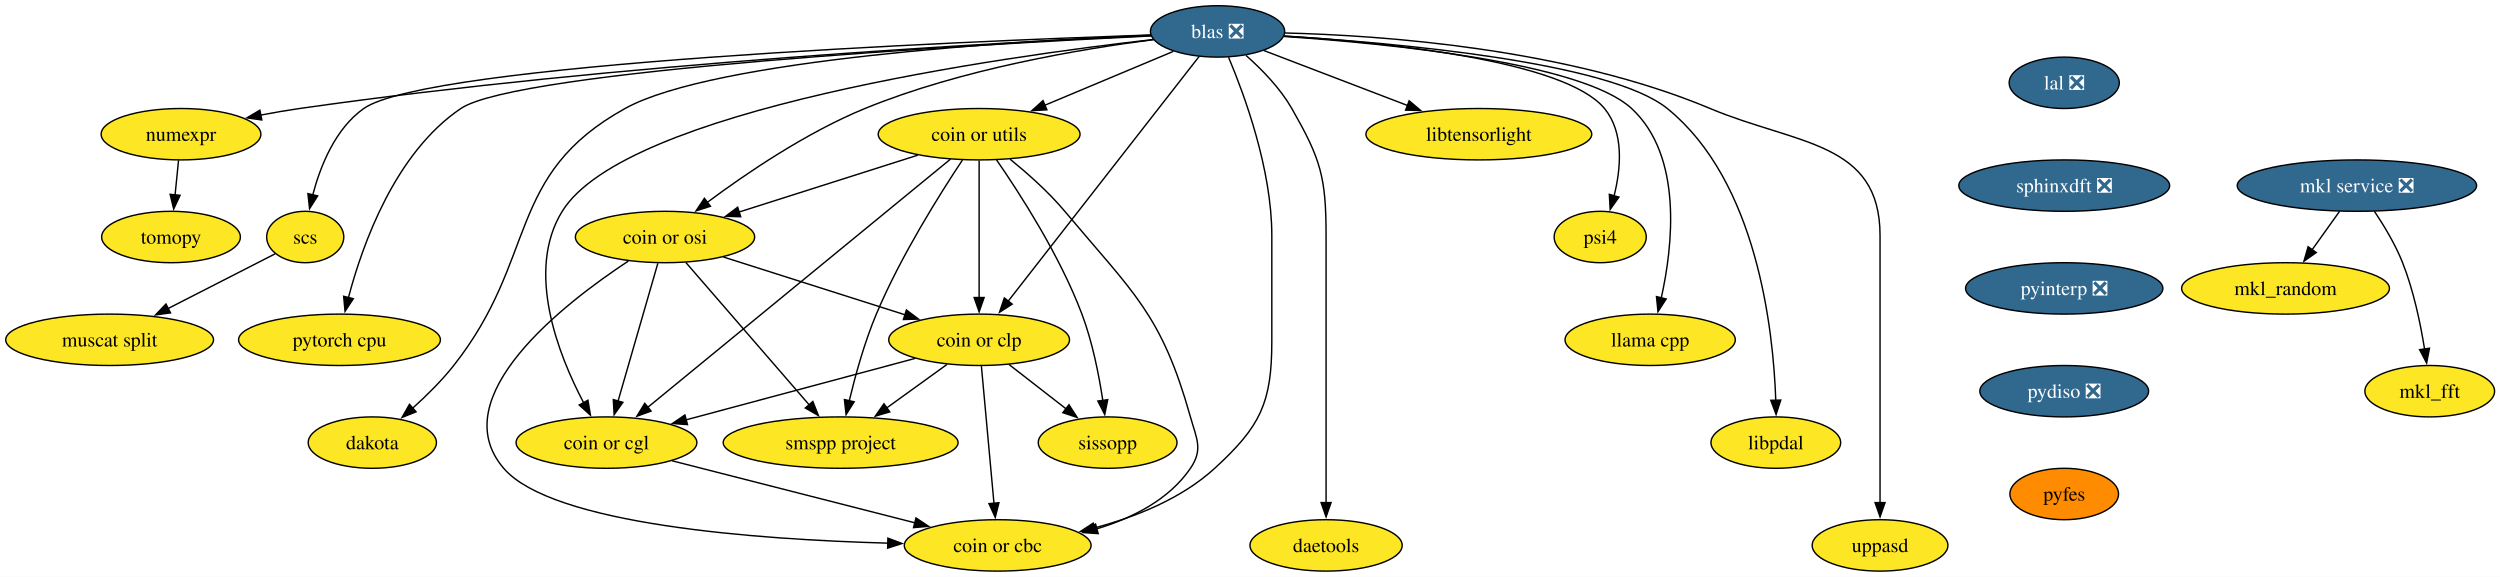
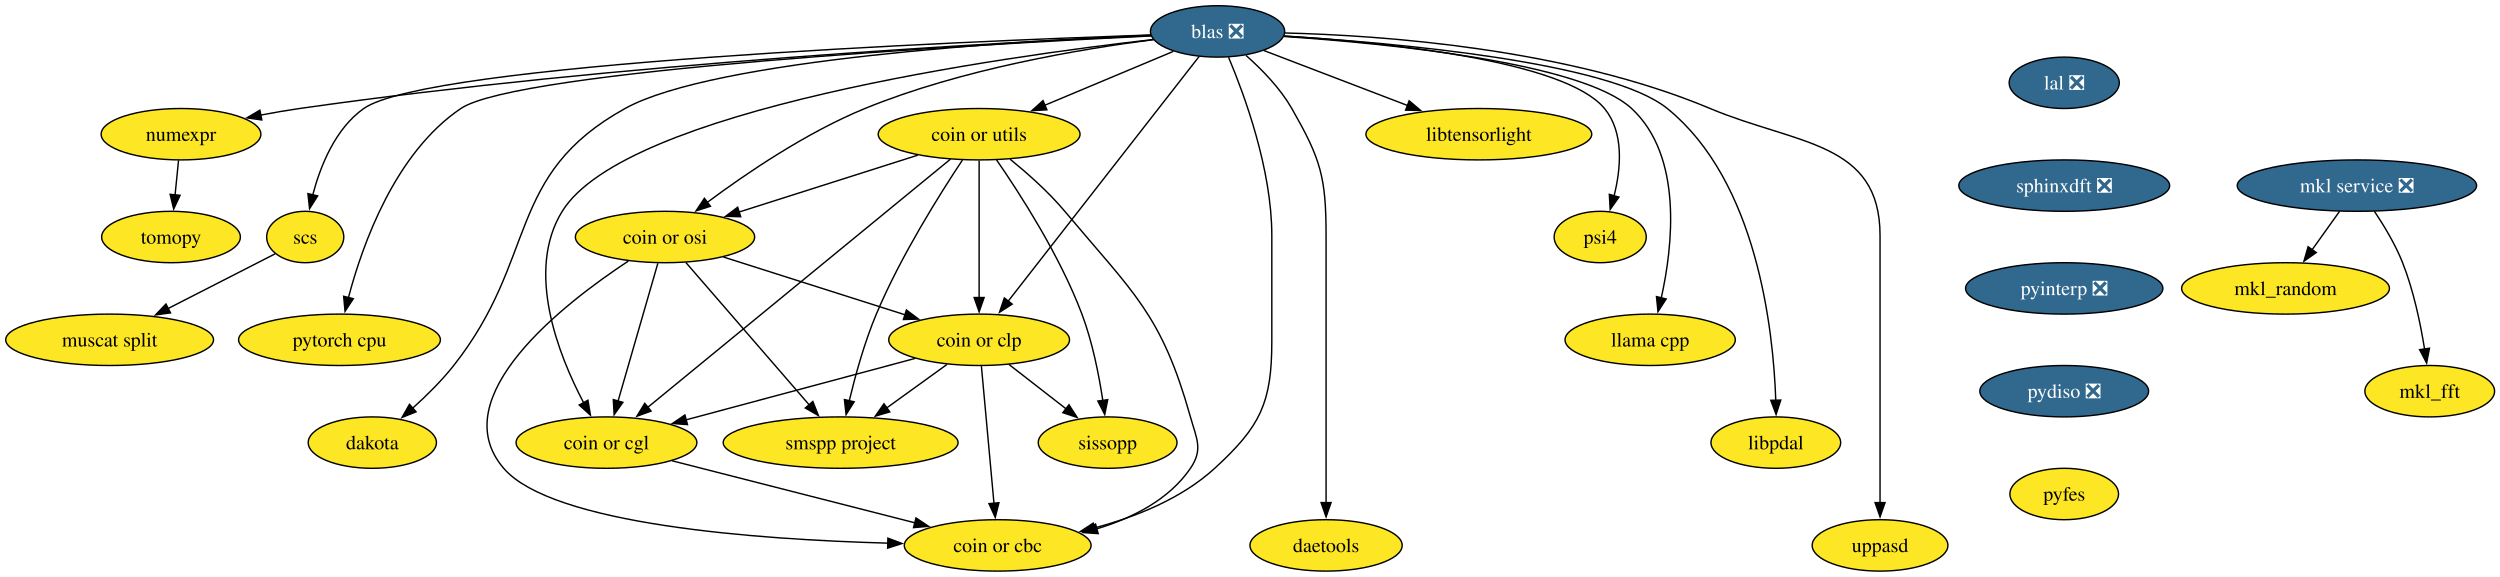
<svg xmlns="http://www.w3.org/2000/svg" xmlns:xlink="http://www.w3.org/1999/xlink" width="1751pt" height="404pt" viewBox="0.00 0.00 1751.00 404.00">
  <g id="graph0" class="graph" transform="scale(1 1) rotate(0) translate(4 400)">
    <polygon fill="white" stroke="none" points="-4,4 -4,-400 1747.2,-400 1747.2,4 -4,4" />
    <g id="node1" class="node">
      <g id="a_node1">
        <a xlink:href="https://github.com/conda-forge/mkl_random-feedstock" xlink:title="mkl_random">
          <ellipse fill="#fde725" stroke="black" cx="1596.78" cy="-198" rx="72.78" ry="18" />
          <text xml:space="preserve" text-anchor="middle" x="1596.78" y="-193.32" font-family="Times,serif" font-size="14.00">mkl_random</text>
        </a>
      </g>
    </g>
    <g id="node2" class="node">
      <g id="a_node2">
        <a xlink:href="https://github.com/conda-forge/numexpr-feedstock" xlink:title="numexpr">
          <ellipse fill="#fde725" stroke="black" cx="122.78" cy="-306" rx="55.94" ry="18" />
          <text xml:space="preserve" text-anchor="middle" x="122.78" y="-301.32" font-family="Times,serif" font-size="14.00">numexpr</text>
        </a>
      </g>
    </g>
    <g id="node3" class="node">
      <g id="a_node3">
        <a xlink:href="https://github.com/conda-forge/tomopy-feedstock" xlink:title="tomopy">
          <ellipse fill="#fde725" stroke="black" cx="115.78" cy="-234" rx="48.58" ry="18" />
          <text xml:space="preserve" text-anchor="middle" x="115.78" y="-229.32" font-family="Times,serif" font-size="14.00">tomopy</text>
        </a>
      </g>
    </g>
    <g id="edge1" class="edge">
      <path fill="none" stroke="black" d="M121.05,-287.7C120.32,-280.41 119.45,-271.73 118.63,-263.54" />
      <polygon fill="black" stroke="black" points="122.12,-263.21 117.64,-253.61 115.15,-263.91 122.12,-263.21" />
    </g>
    <g id="node4" class="node">
      <g id="a_node4">
        <a xlink:href="https://github.com/conda-forge/mkl_fft-feedstock" xlink:title="mkl_fft">
          <ellipse fill="#fde725" stroke="black" cx="1697.78" cy="-126" rx="45.42" ry="18" />
          <text xml:space="preserve" text-anchor="middle" x="1697.78" y="-121.33" font-family="Times,serif" font-size="14.00">mkl_fft</text>
        </a>
      </g>
    </g>
    <g id="node5" class="node">
      <g id="a_node5">
        <a xlink:href="https://github.com/conda-forge/blas-feedstock/pull/166" xlink:title="blas ❎">
          <ellipse fill="#31688e" stroke="black" cx="848.78" cy="-378" rx="47" ry="18" />
          <text xml:space="preserve" text-anchor="middle" x="848.78" y="-373.32" font-family="Times,serif" font-size="14.00" fill="white">blas ❎</text>
        </a>
      </g>
    </g>
    <g id="edge2" class="edge">
      <path fill="none" stroke="black" d="M802.17,-375.07C695.92,-370.27 427.82,-355.77 205.78,-324 196.97,-322.74 187.7,-321.13 178.66,-319.4" />
      <polygon fill="black" stroke="black" points="179.38,-315.97 168.89,-317.46 178.02,-322.84 179.38,-315.97" />
    </g>
    <g id="node6" class="node">
      <g id="a_node6">
        <a xlink:href="https://github.com/conda-forge/scs-feedstock" xlink:title="scs">
          <ellipse fill="#fde725" stroke="black" cx="209.78" cy="-234" rx="27.01" ry="18" />
          <text xml:space="preserve" text-anchor="middle" x="209.78" y="-229.32" font-family="Times,serif" font-size="14.00">scs</text>
        </a>
      </g>
    </g>
    <g id="edge3" class="edge">
      <path fill="none" stroke="black" d="M802.13,-375.53C669.26,-370.99 295.51,-355.51 250.78,-324 230.9,-309.99 220.44,-283.88 215.07,-263.55" />
      <polygon fill="black" stroke="black" points="218.49,-262.8 212.82,-253.85 211.67,-264.39 218.49,-262.8" />
    </g>
    <g id="node7" class="node">
      <g id="a_node7">
        <a xlink:href="https://github.com/conda-forge/pytorch-cpu-feedstock" xlink:title="pytorch cpu">
          <ellipse fill="#fde725" stroke="black" cx="233.78" cy="-162" rx="70.68" ry="18" />
          <text xml:space="preserve" text-anchor="middle" x="233.78" y="-157.32" font-family="Times,serif" font-size="14.00">pytorch cpu</text>
        </a>
      </g>
    </g>
    <g id="edge4" class="edge">
      <path fill="none" stroke="black" d="M802.32,-374.85C680.5,-368.88 358.48,-350.72 318.78,-324 272.76,-293.03 249.89,-228.85 240.05,-191.56" />
      <polygon fill="black" stroke="black" points="243.47,-190.8 237.67,-181.94 236.68,-192.49 243.47,-190.8" />
    </g>
    <g id="node8" class="node">
      <g id="a_node8">
        <a xlink:href="https://github.com/conda-forge/dakota-feedstock" xlink:title="dakota">
          <ellipse fill="#fde725" stroke="black" cx="256.78" cy="-90" rx="44.9" ry="18" />
          <text xml:space="preserve" text-anchor="middle" x="256.78" y="-85.33" font-family="Times,serif" font-size="14.00">dakota</text>
        </a>
      </g>
    </g>
    <g id="edge5" class="edge">
      <path fill="none" stroke="black" d="M802.06,-375.34C707.31,-371.29 496.21,-358.57 433.78,-324 349.66,-277.43 373.33,-219.49 313.78,-144 305.38,-133.36 294.82,-122.92 285.07,-114.16" />
      <polygon fill="black" stroke="black" points="287.41,-111.56 277.58,-107.62 282.81,-116.83 287.41,-111.56" />
    </g>
    <g id="node9" class="node">
      <g id="a_node9">
        <a xlink:href="https://github.com/conda-forge/coin-or-utils-feedstock" xlink:title="coin or utils">
          <ellipse fill="#fde725" stroke="black" cx="681.78" cy="-306" rx="70.68" ry="18" />
          <text xml:space="preserve" text-anchor="middle" x="681.78" y="-301.32" font-family="Times,serif" font-size="14.00">coin or utils</text>
        </a>
      </g>
    </g>
    <g id="edge6" class="edge">
      <path fill="none" stroke="black" d="M817.76,-364C792.5,-353.41 756.46,-338.31 727.84,-326.31" />
      <polygon fill="black" stroke="black" points="729.24,-323.1 718.66,-322.46 726.53,-329.55 729.24,-323.1" />
    </g>
    <g id="node10" class="node">
      <g id="a_node10">
        <a xlink:href="https://github.com/conda-forge/coin-or-cgl-feedstock" xlink:title="coin or cgl">
          <ellipse fill="#fde725" stroke="black" cx="420.78" cy="-90" rx="63.31" ry="18" />
          <text xml:space="preserve" text-anchor="middle" x="420.78" y="-85.33" font-family="Times,serif" font-size="14.00">coin or cgl</text>
        </a>
      </g>
    </g>
    <g id="edge7" class="edge">
      <path fill="none" stroke="black" d="M803.97,-372.36C697.29,-360.22 433.9,-323.4 389.78,-252 363.99,-210.27 386.97,-151.75 404.75,-117.97" />
      <polygon fill="black" stroke="black" points="407.79,-119.7 409.54,-109.25 401.66,-116.33 407.79,-119.7" />
    </g>
    <g id="node11" class="node">
      <g id="a_node11">
        <a xlink:href="https://github.com/conda-forge/coin-or-osi-feedstock" xlink:title="coin or osi">
          <ellipse fill="#fde725" stroke="black" cx="461.78" cy="-234" rx="62.78" ry="18" />
          <text xml:space="preserve" text-anchor="middle" x="461.78" y="-229.32" font-family="Times,serif" font-size="14.00">coin or osi</text>
        </a>
      </g>
    </g>
    <g id="edge8" class="edge">
      <path fill="none" stroke="black" d="M804.1,-372.25C753.51,-365.78 669.35,-351.68 601.78,-324 560.77,-307.2 518.49,-278.45 491.27,-258.18" />
      <polygon fill="black" stroke="black" points="493.59,-255.54 483.51,-252.31 489.37,-261.13 493.59,-255.54" />
    </g>
    <g id="node12" class="node">
      <g id="a_node12">
        <a xlink:href="https://github.com/conda-forge/coin-or-cbc-feedstock" xlink:title="coin or cbc">
          <ellipse fill="#fde725" stroke="black" cx="694.78" cy="-18" rx="65.41" ry="18" />
          <text xml:space="preserve" text-anchor="middle" x="694.78" y="-13.32" font-family="Times,serif" font-size="14.00">coin or cbc</text>
        </a>
      </g>
    </g>
    <g id="edge9" class="edge">
      <path fill="none" stroke="black" d="M856.47,-359.91C867.57,-333.62 886.78,-281.45 886.78,-235 886.78,-235 886.78,-235 886.78,-161 886.78,-117.63 878.75,-101.3 846.78,-72 823.49,-50.65 791.12,-37.82 762.24,-30.15" />
      <polygon fill="black" stroke="black" points="763.39,-26.83 752.84,-27.82 761.7,-33.62 763.39,-26.83" />
    </g>
    <g id="node13" class="node">
      <g id="a_node13">
        <a xlink:href="https://github.com/conda-forge/coin-or-clp-feedstock" xlink:title="coin or clp">
          <ellipse fill="#fde725" stroke="black" cx="681.78" cy="-162" rx="63.31" ry="18" />
          <text xml:space="preserve" text-anchor="middle" x="681.78" y="-157.32" font-family="Times,serif" font-size="14.00">coin or clp</text>
        </a>
      </g>
    </g>
    <g id="edge10" class="edge">
      <path fill="none" stroke="black" d="M835.95,-360.56C807.13,-323.63 737.06,-233.84 702.19,-189.15" />
      <polygon fill="black" stroke="black" points="704.95,-187.01 696.04,-181.28 699.44,-191.32 704.95,-187.01" />
    </g>
    <g id="node14" class="node">
      <g id="a_node14">
        <a xlink:href="https://github.com/conda-forge/daetools-feedstock" xlink:title="daetools">
          <ellipse fill="#fde725" stroke="black" cx="924.78" cy="-18" rx="53.31" ry="18" />
          <text xml:space="preserve" text-anchor="middle" x="924.78" y="-13.32" font-family="Times,serif" font-size="14.00">daetools</text>
        </a>
      </g>
    </g>
    <g id="edge11" class="edge">
      <path fill="none" stroke="black" d="M868.63,-361.24C879.59,-351.57 892.59,-338.32 900.78,-324 921.12,-288.44 924.78,-275.97 924.78,-235 924.78,-235 924.78,-235 924.78,-161 924.78,-121.74 924.78,-76.38 924.78,-47.69" />
      <polygon fill="black" stroke="black" points="928.28,-48 924.78,-38 921.28,-48 928.28,-48" />
    </g>
    <g id="node15" class="node">
      <g id="a_node15">
        <a xlink:href="https://github.com/conda-forge/libtensorlight-feedstock" xlink:title="libtensorlight">
          <ellipse fill="#fde725" stroke="black" cx="1031.78" cy="-306" rx="79.09" ry="18" />
          <text xml:space="preserve" text-anchor="middle" x="1031.78" y="-301.32" font-family="Times,serif" font-size="14.00">libtensorlight</text>
        </a>
      </g>
    </g>
    <g id="edge12" class="edge">
      <path fill="none" stroke="black" d="M881.07,-364.65C909.01,-353.96 949.84,-338.34 981.96,-326.06" />
      <polygon fill="black" stroke="black" points="982.98,-329.41 991.07,-322.57 980.48,-322.87 982.98,-329.41" />
    </g>
    <g id="node16" class="node">
      <g id="a_node16">
        <a xlink:href="https://github.com/conda-forge/psi4-feedstock" xlink:title="psi4">
          <ellipse fill="#fde725" stroke="black" cx="1116.78" cy="-234" rx="32.27" ry="18" />
          <text xml:space="preserve" text-anchor="middle" x="1116.78" y="-229.32" font-family="Times,serif" font-size="14.00">psi4</text>
        </a>
      </g>
    </g>
    <g id="edge13" class="edge">
      <path fill="none" stroke="black" d="M895.52,-374.79C965.4,-370.4 1091.9,-357.86 1119.78,-324 1133.6,-307.22 1131.33,-282.02 1126.48,-262.72" />
      <polygon fill="black" stroke="black" points="1129.9,-261.95 1123.76,-253.32 1123.18,-263.89 1129.9,-261.95" />
    </g>
    <g id="node17" class="node">
      <g id="a_node17">
        <a xlink:href="https://github.com/conda-forge/llama.cpp-feedstock" xlink:title="llama cpp">
          <ellipse fill="#fde725" stroke="black" cx="1151.78" cy="-162" rx="59.63" ry="18" />
          <text xml:space="preserve" text-anchor="middle" x="1151.78" y="-157.32" font-family="Times,serif" font-size="14.00">llama cpp</text>
        </a>
      </g>
    </g>
    <g id="edge14" class="edge">
      <path fill="none" stroke="black" d="M895.31,-374.45C968.06,-369.52 1104.03,-356.16 1138.78,-324 1174.8,-290.65 1167.64,-227.63 1159.51,-191.11" />
      <polygon fill="black" stroke="black" points="1162.99,-190.62 1157.24,-181.72 1156.19,-192.27 1162.99,-190.62" />
    </g>
    <g id="node18" class="node">
      <g id="a_node18">
        <a xlink:href="https://github.com/conda-forge/libpdal-feedstock" xlink:title="libpdal">
          <ellipse fill="#fde725" stroke="black" cx="1239.78" cy="-90" rx="45.42" ry="18" />
          <text xml:space="preserve" text-anchor="middle" x="1239.78" y="-85.33" font-family="Times,serif" font-size="14.00">libpdal</text>
        </a>
      </g>
    </g>
    <g id="edge15" class="edge">
      <path fill="none" stroke="black" d="M895.38,-374.69C972.77,-369.97 1123.31,-356.75 1163.78,-324 1226.57,-273.19 1238.03,-169.6 1239.76,-119.46" />
      <polygon fill="black" stroke="black" points="1243.25,-119.79 1239.97,-109.72 1236.25,-119.63 1243.25,-119.79" />
    </g>
    <g id="node19" class="node">
      <g id="a_node19">
        <a xlink:href="https://github.com/conda-forge/uppasd-feedstock" xlink:title="uppasd">
          <ellipse fill="#fde725" stroke="black" cx="1312.78" cy="-18" rx="47.53" ry="18" />
          <text xml:space="preserve" text-anchor="middle" x="1312.78" y="-13.32" font-family="Times,serif" font-size="14.00">uppasd</text>
        </a>
      </g>
    </g>
    <g id="edge16" class="edge">
      <path fill="none" stroke="black" d="M895.92,-376.91C964.22,-375.21 1093.48,-366.09 1193.78,-324 1254.68,-298.45 1312.78,-301.04 1312.78,-235 1312.78,-235 1312.78,-235 1312.78,-161 1312.78,-121.74 1312.78,-76.38 1312.78,-47.69" />
      <polygon fill="black" stroke="black" points="1316.28,-48 1312.78,-38 1309.28,-48 1316.28,-48" />
    </g>
    <g id="node20" class="node">
      <g id="a_node20">
        <a xlink:href="https://github.com/conda-forge/muscat-split-feedstock" xlink:title="muscat split">
          <ellipse fill="#fde725" stroke="black" cx="72.78" cy="-162" rx="72.78" ry="18" />
          <text xml:space="preserve" text-anchor="middle" x="72.78" y="-157.32" font-family="Times,serif" font-size="14.00">muscat split</text>
        </a>
      </g>
    </g>
    <g id="edge17" class="edge">
      <path fill="none" stroke="black" d="M188.67,-222.22C168.77,-212.05 138.41,-196.53 113.75,-183.93" />
      <polygon fill="black" stroke="black" points="115.42,-180.86 104.93,-179.43 112.24,-187.09 115.42,-180.86" />
    </g>
    <g id="edge18" class="edge">
      <path fill="none" stroke="black" d="M661.73,-288.56C615.81,-250.91 502.84,-158.29 449.52,-114.57" />
      <polygon fill="black" stroke="black" points="452.02,-112.09 442.06,-108.45 447.58,-117.5 452.02,-112.09" />
    </g>
    <g id="edge19" class="edge">
      <path fill="none" stroke="black" d="M638.84,-291.34C602.99,-279.93 551.77,-263.63 513.63,-251.5" />
      <polygon fill="black" stroke="black" points="514.78,-248.19 504.19,-248.5 512.66,-254.86 514.78,-248.19" />
    </g>
    <g id="edge20" class="edge">
      <path fill="none" stroke="black" d="M703.49,-288.49C715.58,-278.67 730.44,-265.52 741.78,-252 789.98,-194.53 809.46,-180.2 829.78,-108 834.11,-92.6 838.79,-85.22 829.78,-72 814.77,-49.98 789.09,-37.11 764.14,-29.59" />
      <polygon fill="black" stroke="black" points="765.17,-26.24 754.61,-26.98 763.33,-32.99 765.17,-26.24" />
    </g>
    <g id="edge21" class="edge">
      <path fill="none" stroke="black" d="M681.78,-287.59C681.78,-263.61 681.78,-220.14 681.78,-191.42" />
      <polygon fill="black" stroke="black" points="685.28,-191.62 681.78,-181.62 678.28,-191.62 685.28,-191.62" />
    </g>
    <g id="node21" class="node">
      <g id="a_node21">
        <a xlink:href="https://github.com/conda-forge/sissopp-feedstock" xlink:title="sissopp">
          <ellipse fill="#fde725" stroke="black" cx="771.78" cy="-90" rx="48.58" ry="18" />
          <text xml:space="preserve" text-anchor="middle" x="771.78" y="-85.33" font-family="Times,serif" font-size="14.00">sissopp</text>
        </a>
      </g>
    </g>
    <g id="edge22" class="edge">
      <path fill="none" stroke="black" d="M693.92,-288.09C710.02,-264.85 738.21,-221.24 753.78,-180 761.15,-160.47 765.72,-137.33 768.4,-119.54" />
      <polygon fill="black" stroke="black" points="771.86,-120.07 769.76,-109.68 764.93,-119.11 771.86,-120.07" />
    </g>
    <g id="node22" class="node">
      <g id="a_node22">
        <a xlink:href="https://github.com/conda-forge/smspp-project-feedstock" xlink:title="smspp project">
          <ellipse fill="#fde725" stroke="black" cx="584.78" cy="-90" rx="82.25" ry="18" />
          <text xml:space="preserve" text-anchor="middle" x="584.78" y="-85.33" font-family="Times,serif" font-size="14.00">smspp project</text>
        </a>
      </g>
    </g>
    <g id="edge23" class="edge">
      <path fill="none" stroke="black" d="M670.09,-287.91C654.49,-264.47 626.87,-220.63 609.78,-180 601.5,-160.31 595.07,-137.04 590.81,-119.24" />
      <polygon fill="black" stroke="black" points="594.25,-118.59 588.6,-109.63 587.43,-120.16 594.25,-118.59" />
    </g>
    <g id="edge24" class="edge">
      <path fill="none" stroke="black" d="M466.64,-77.28C513.38,-65.34 586.02,-46.79 636.74,-33.83" />
      <polygon fill="black" stroke="black" points="637.56,-37.23 646.38,-31.36 635.83,-30.45 637.56,-37.23" />
    </g>
    <g id="edge25" class="edge">
      <path fill="none" stroke="black" d="M456.75,-215.59C449.8,-191.5 437.17,-147.75 428.87,-119.03" />
      <polygon fill="black" stroke="black" points="432.28,-118.2 426.14,-109.57 425.55,-120.14 432.28,-118.2" />
    </g>
    <g id="edge26" class="edge">
      <path fill="none" stroke="black" d="M436.11,-217.17C390.99,-187.44 306.07,-121.75 348.78,-72 382.75,-32.42 526.74,-22.09 617.92,-19.58" />
      <polygon fill="black" stroke="black" points="617.89,-23.08 627.8,-19.34 617.72,-16.08 617.89,-23.08" />
    </g>
    <g id="edge27" class="edge">
      <path fill="none" stroke="black" d="M502.64,-220C538.65,-208.54 591.27,-191.8 630.18,-179.42" />
      <polygon fill="black" stroke="black" points="630.85,-182.88 639.32,-176.51 628.73,-176.21 630.85,-182.88" />
    </g>
    <g id="edge28" class="edge">
      <path fill="none" stroke="black" d="M476.37,-216.15C497.82,-191.39 538.03,-144.97 562.99,-116.16" />
      <polygon fill="black" stroke="black" points="565.31,-118.82 569.21,-108.97 560.02,-114.24 565.31,-118.82" />
    </g>
    <g id="edge29" class="edge">
      <path fill="none" stroke="black" d="M636.91,-148.97C592.52,-137.06 524.46,-118.81 476.6,-105.97" />
      <polygon fill="black" stroke="black" points="477.52,-102.6 466.96,-103.39 475.71,-109.36 477.52,-102.6" />
    </g>
    <g id="edge30" class="edge">
      <path fill="none" stroke="black" d="M683.37,-143.59C685.57,-119.61 689.55,-76.14 692.18,-47.42" />
      <polygon fill="black" stroke="black" points="695.65,-47.9 693.07,-37.62 688.68,-47.26 695.65,-47.9" />
    </g>
    <g id="edge31" class="edge">
      <path fill="none" stroke="black" d="M702.65,-144.76C714.52,-135.53 729.56,-123.83 742.59,-113.7" />
      <polygon fill="black" stroke="black" points="744.7,-116.5 750.44,-107.6 740.4,-110.97 744.7,-116.5" />
    </g>
    <g id="edge32" class="edge">
      <path fill="none" stroke="black" d="M659.28,-144.76C646.73,-135.71 630.88,-124.27 617.03,-114.28" />
      <polygon fill="black" stroke="black" points="619.21,-111.53 609.06,-108.52 615.12,-117.21 619.21,-111.53" />
    </g>
    <g id="node23" class="node">
      <g id="a_node23">
        <a xlink:href="https://github.com/conda-forge/lal-feedstock/pull/119" xlink:title="lal ❎">
          <ellipse fill="#31688e" stroke="black" cx="1441.78" cy="-342" rx="38.58" ry="18" />
          <text xml:space="preserve" text-anchor="middle" x="1441.78" y="-337.32" font-family="Times,serif" font-size="14.00" fill="white">lal ❎</text>
        </a>
      </g>
    </g>
    <g id="node24" class="node">
      <g id="a_node24">
        <a xlink:href="https://github.com/conda-forge/sphinxdft-feedstock/pull/59" xlink:title="sphinxdft ❎">
          <ellipse fill="#31688e" stroke="black" cx="1441.78" cy="-270" rx="73.83" ry="18" />
          <text xml:space="preserve" text-anchor="middle" x="1441.78" y="-265.32" font-family="Times,serif" font-size="14.00" fill="white">sphinxdft ❎</text>
        </a>
      </g>
    </g>
    <g id="node26" class="node">
      <g id="a_node26">
        <a xlink:href="https://github.com/conda-forge/pyinterp-feedstock/pull/124" xlink:title="pyinterp ❎">
          <ellipse fill="#31688e" stroke="black" cx="1441.78" cy="-198" rx="69.1" ry="18" />
          <text xml:space="preserve" text-anchor="middle" x="1441.78" y="-193.32" font-family="Times,serif" font-size="14.00" fill="white">pyinterp ❎</text>
        </a>
      </g>
    </g>
    <g id="node25" class="node">
      <g id="a_node25">
        <a xlink:href="https://github.com/conda-forge/mkl-service-feedstock/pull/52" xlink:title="mkl service ❎">
          <ellipse fill="#31688e" stroke="black" cx="1646.78" cy="-270" rx="83.83" ry="18" />
          <text xml:space="preserve" text-anchor="middle" x="1646.78" y="-265.32" font-family="Times,serif" font-size="14.00" fill="white">mkl service ❎</text>
        </a>
      </g>
    </g>
    <g id="edge34" class="edge">
      <path fill="none" stroke="black" d="M1634.67,-252.05C1628.9,-243.97 1621.87,-234.12 1615.43,-225.11" />
      <polygon fill="black" stroke="black" points="1618.31,-223.12 1609.65,-217.02 1612.61,-227.19 1618.31,-223.12" />
    </g>
    <g id="edge35" class="edge">
      <path fill="none" stroke="black" d="M1658.98,-252.09C1665.72,-242.04 1673.72,-228.79 1678.78,-216 1686.48,-196.54 1691.3,-173.4 1694.15,-155.59" />
      <polygon fill="black" stroke="black" points="1697.61,-156.12 1695.61,-145.72 1690.69,-155.1 1697.61,-156.12" />
    </g>
    <g id="node27" class="node">
      <g id="a_node27">
        <a xlink:href="https://github.com/conda-forge/pydiso-feedstock/pull/25" xlink:title="pydiso ❎">
          <ellipse fill="#31688e" stroke="black" cx="1441.78" cy="-126" rx="59.1" ry="18" />
          <text xml:space="preserve" text-anchor="middle" x="1441.78" y="-121.33" font-family="Times,serif" font-size="14.00" fill="white">pydiso ❎</text>
        </a>
      </g>
    </g>
    <g id="node28" class="node">
      <g id="a_node28">
        <a xlink:href="https://github.com/conda-forge/pyfes-feedstock" xlink:title="pyfes">
-           <ellipse fill="#ff8c00" stroke="black" cx="1441.78" cy="-54" rx="38.06" ry="18" />
+           <ellipse fill="#fde725" stroke="black" cx="1441.78" cy="-54" rx="38.06" ry="18" />
          <text xml:space="preserve" text-anchor="middle" x="1441.78" y="-49.33" font-family="Times,serif" font-size="14.00">pyfes</text>
        </a>
      </g>
    </g>
  </g>
</svg>
